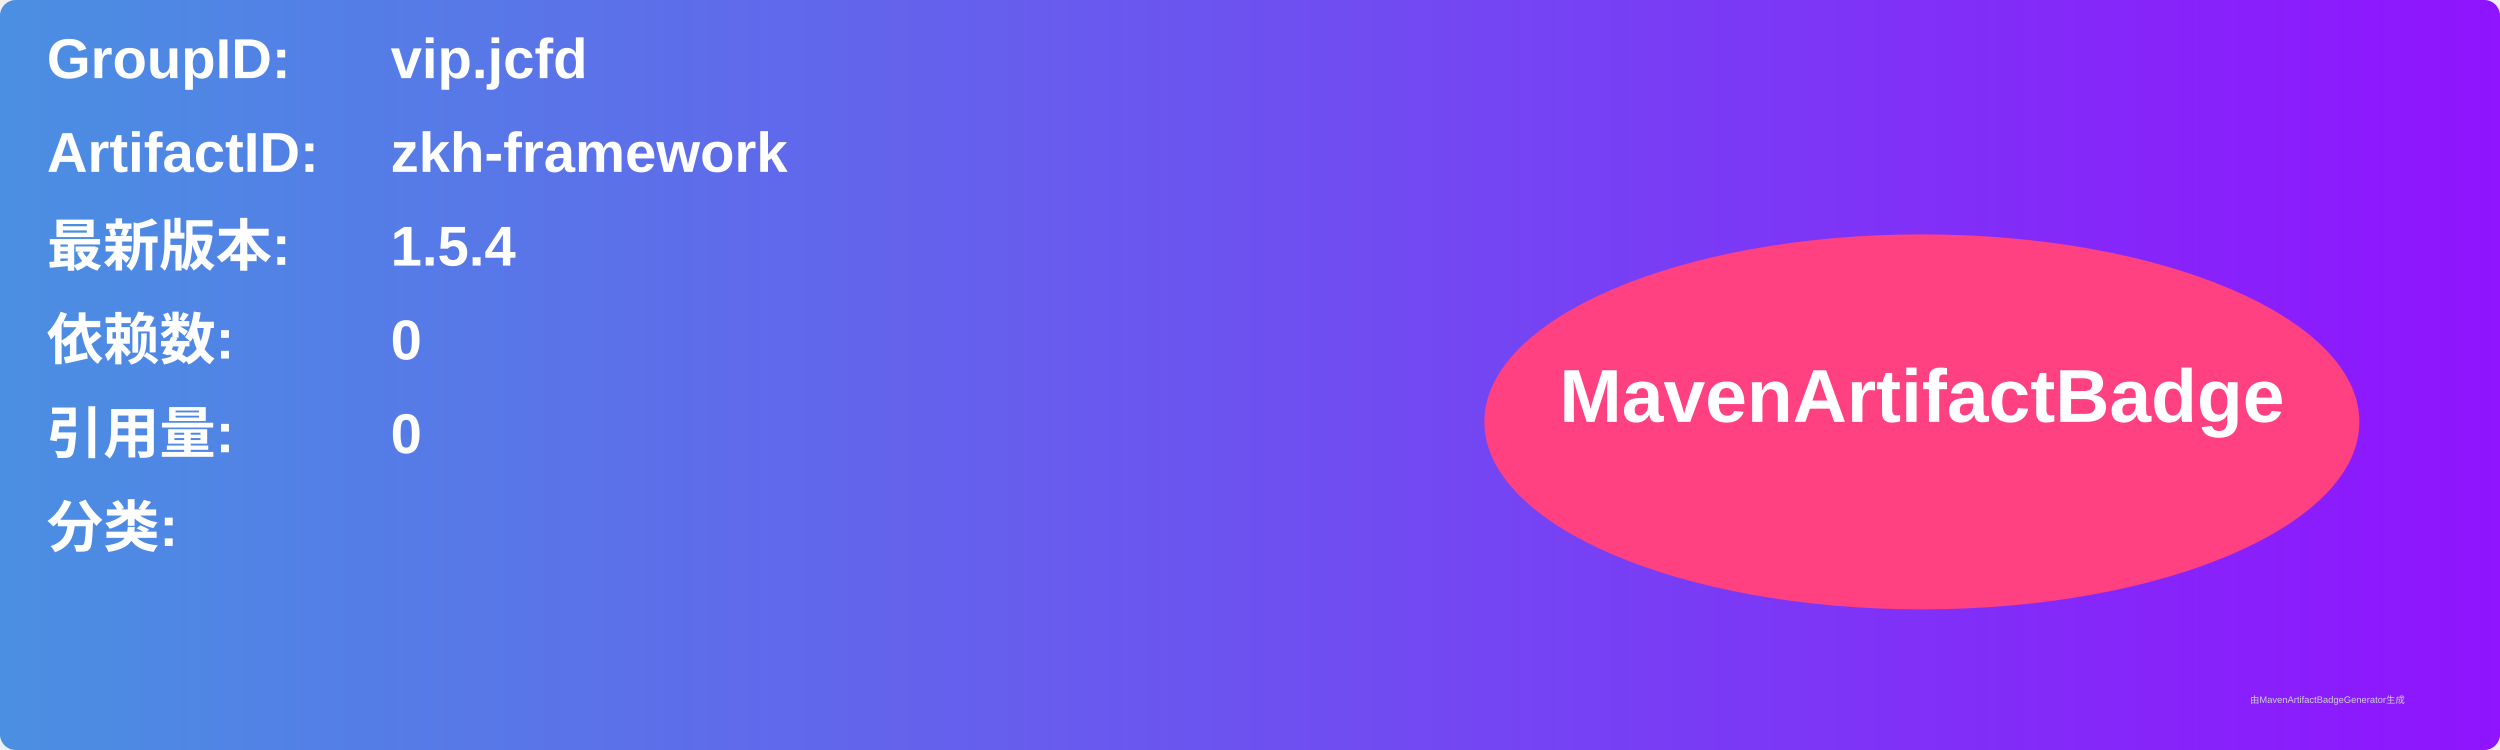
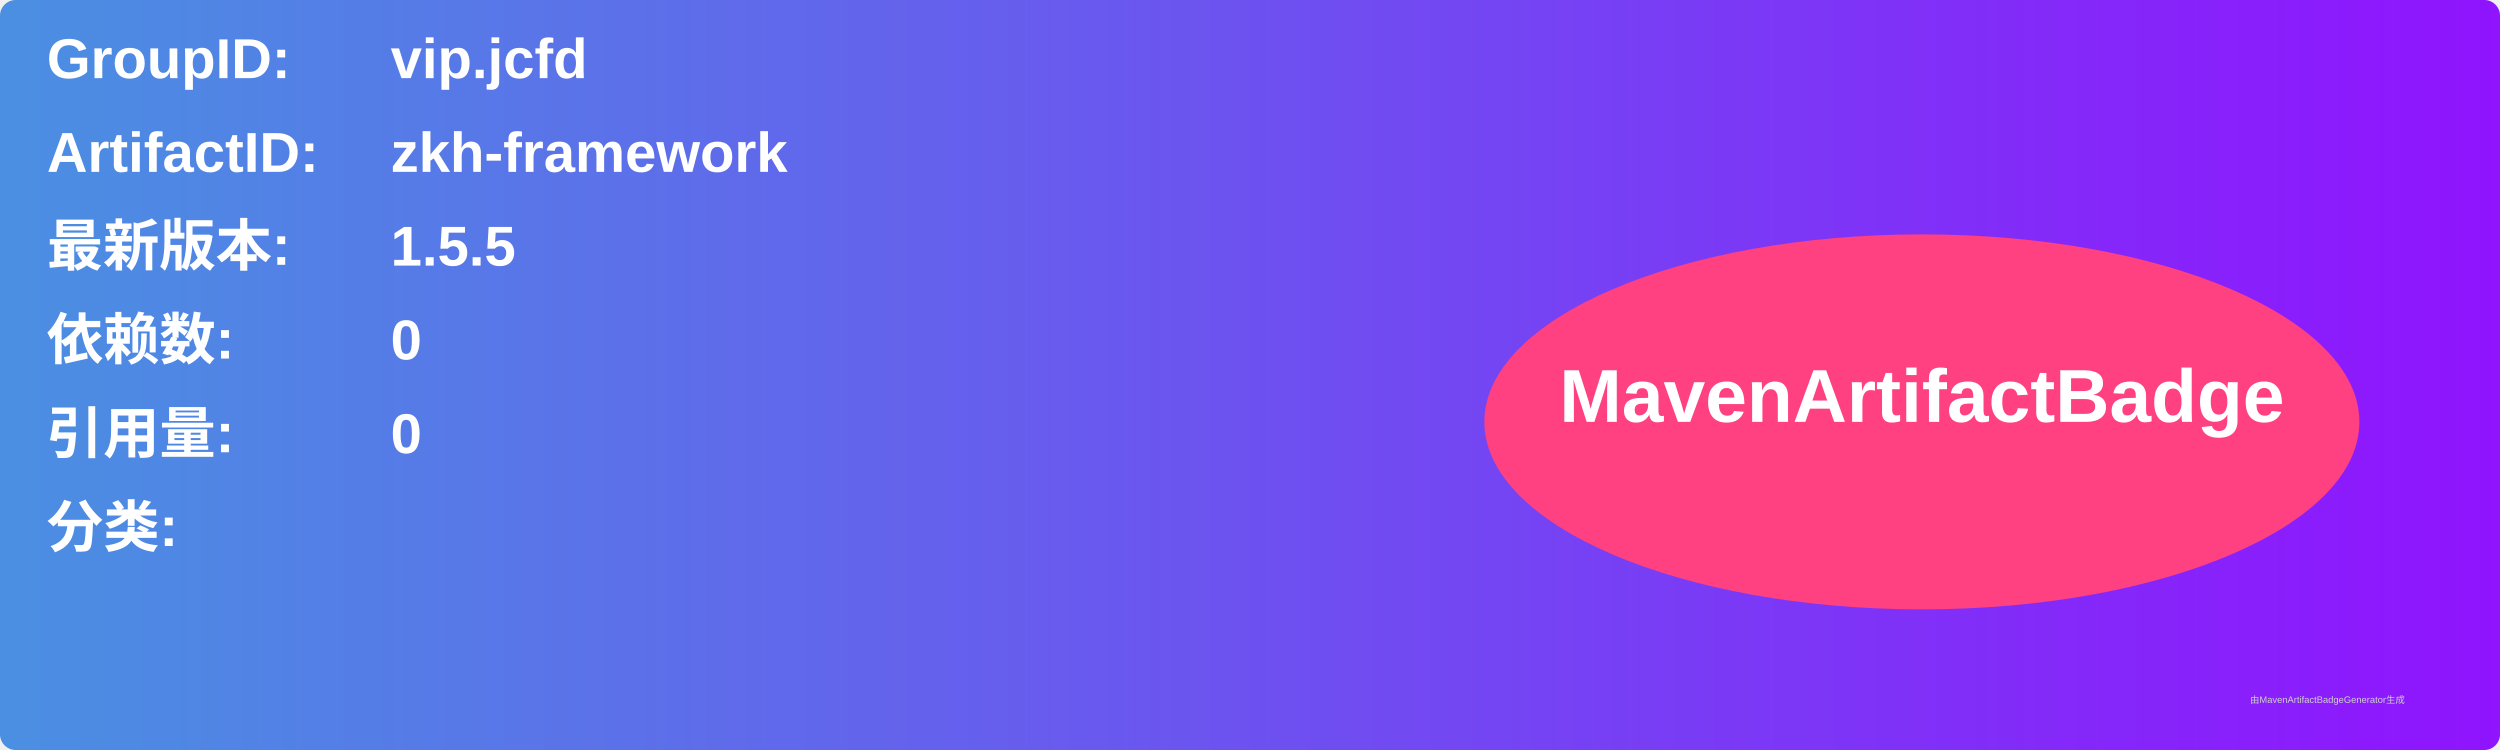
<svg xmlns="http://www.w3.org/2000/svg" width="800" height="240" viewBox="0 0 800 240">
  <linearGradient id="grad" x1="0%" y1="0%" x2="100%" y2="0%">
    <stop offset="0%" stop-color="#4a90e2" />
    <stop offset="100%" stop-color="#9013fe" />
  </linearGradient>
  <rect width="100%" height="100%" rx="5" ry="5" fill="url(#grad)" />
  <g transform="translate(15, 15)">
    <text x="0" y="10" font-family="Arial" font-size="18" fill="white" font-weight="bold" width="260">GroupID:</text>
    <text x="110" y="10" font-family="Arial" font-size="18" fill="white" font-weight="bold" width="460">vip.jcfd</text>
    <text x="0" y="40" font-family="Arial" font-size="18" fill="white" font-weight="bold" width="260">ArtifactID:</text>
    <text x="110" y="40" font-family="Arial" font-size="18" fill="white" font-weight="bold" width="460">zkh-framework</text>
    <text x="0" y="70" font-family="Arial" font-size="18" fill="white" font-weight="bold">最新版本:</text>
    <text x="110" y="70" font-family="Arial" font-size="18" fill="white" font-weight="bold">
-       <tspan font-weight="bold">1.5.4</tspan>
+       <tspan font-weight="bold">1.5.5</tspan>
    </text>
    <text x="0" y="100" font-family="Arial" font-size="18" fill="white" font-weight="bold">依赖数: </text>
    <text x="110" y="100" font-family="Arial" font-size="18" fill="white">
      <tspan font-weight="bold">0</tspan>
    </text>
    <text x="0" y="130" font-family="Arial" font-size="18" fill="white" font-weight="bold">引用量: </text>
    <text x="110" y="130" font-family="Arial" font-size="18" fill="white">
      <tspan font-weight="bold">0</tspan>
    </text>
    <text x="0" y="160" font-family="Arial" font-size="18" fill="white" font-weight="bold">分类:</text>
    <text x="10" y="190" font-family="Arial" font-size="10" fill="white">
      <tspan font-weight="bold" />
    </text>
    <ellipse cx="600" cy="120" rx="140" ry="60" fill="#ff4081" />
    <text x="600" y="120" text-anchor="middle" font-family="Arial" font-size="24" fill="white" font-weight="bold">MavenArtifactBadge</text>
  </g>
  <text x="720" y="225" font-family="Arial" font-size="3" fill="#d0d0d0">由MavenArtifactBadgeGenerator生成</text>
</svg>
